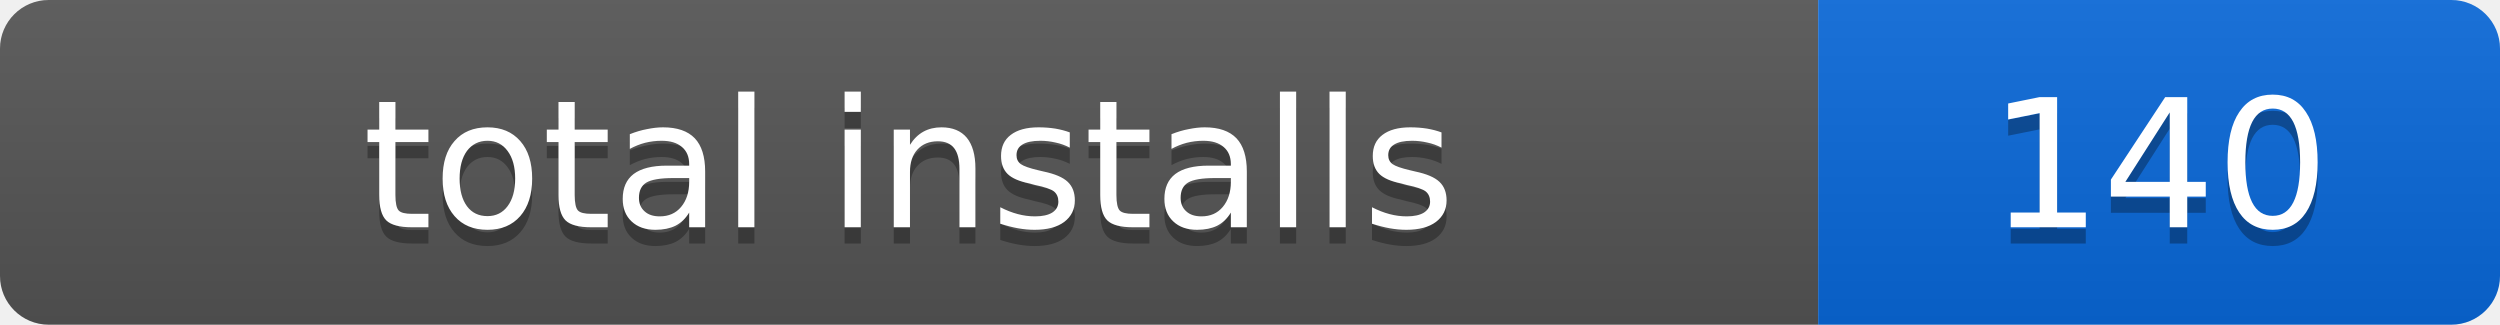
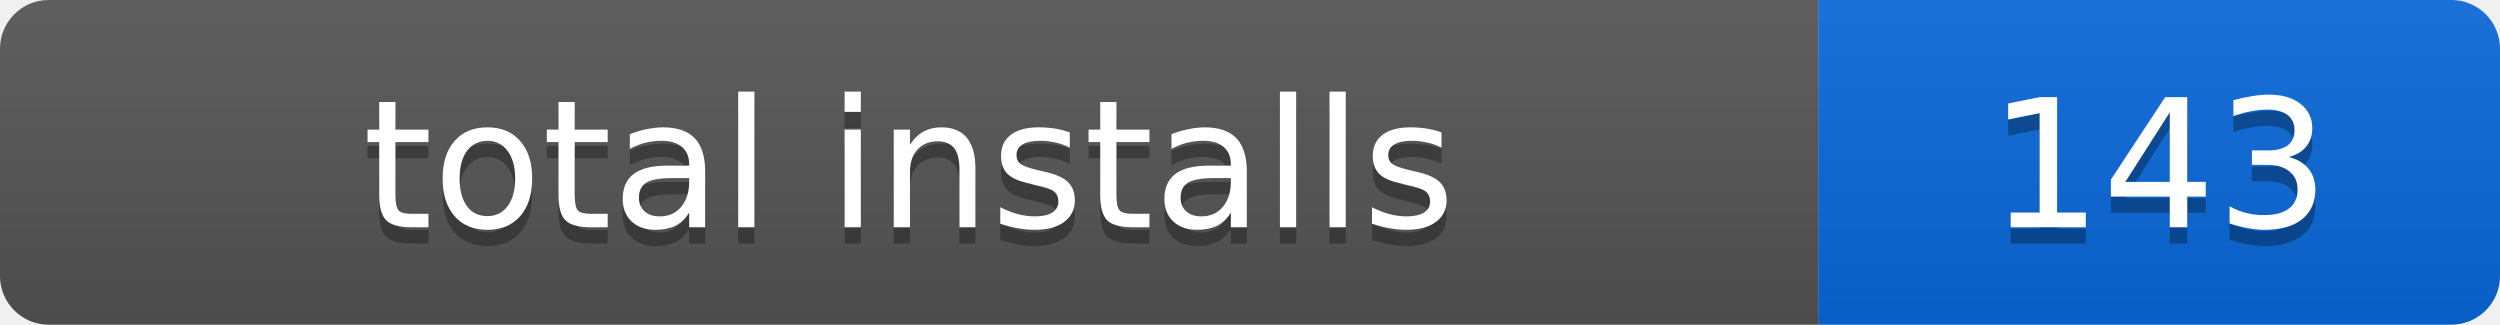
- <svg xmlns="http://www.w3.org/2000/svg" width="154" height="20" role="img" aria-label="total installs: 140">
+ <svg xmlns="http://www.w3.org/2000/svg" width="154" height="20" role="img" aria-label="total installs: 143">
  <linearGradient id="s" x2="0" y2="100%">
    <stop offset="0" stop-color="#bbb" stop-opacity=".1" />
    <stop offset="1" stop-opacity=".1" />
  </linearGradient>
  <clipPath id="r">
    <rect width="154" height="20" rx="3" />
  </clipPath>
  <g clip-path="url(#r)">
    <rect width="112" height="20" fill="#555" />
    <rect x="112" width="42" height="20" fill="#0969da" />
    <rect width="154" height="20" fill="url(#s)" />
  </g>
  <g fill="#fff" text-anchor="middle" font-family="Verdana,Geneva,DejaVu Sans,sans-serif" font-size="11">
    <text x="56" y="15" fill="#010101" fill-opacity=".3">total installs</text>
    <text x="56" y="14">total installs</text>
-     <text x="133" y="15" fill="#010101" fill-opacity=".3">140</text>
-     <text x="133" y="14">140</text>
+     <text x="133" y="15" fill="#010101" fill-opacity=".3">143</text>
+     <text x="133" y="14">143</text>
  </g>
</svg>
